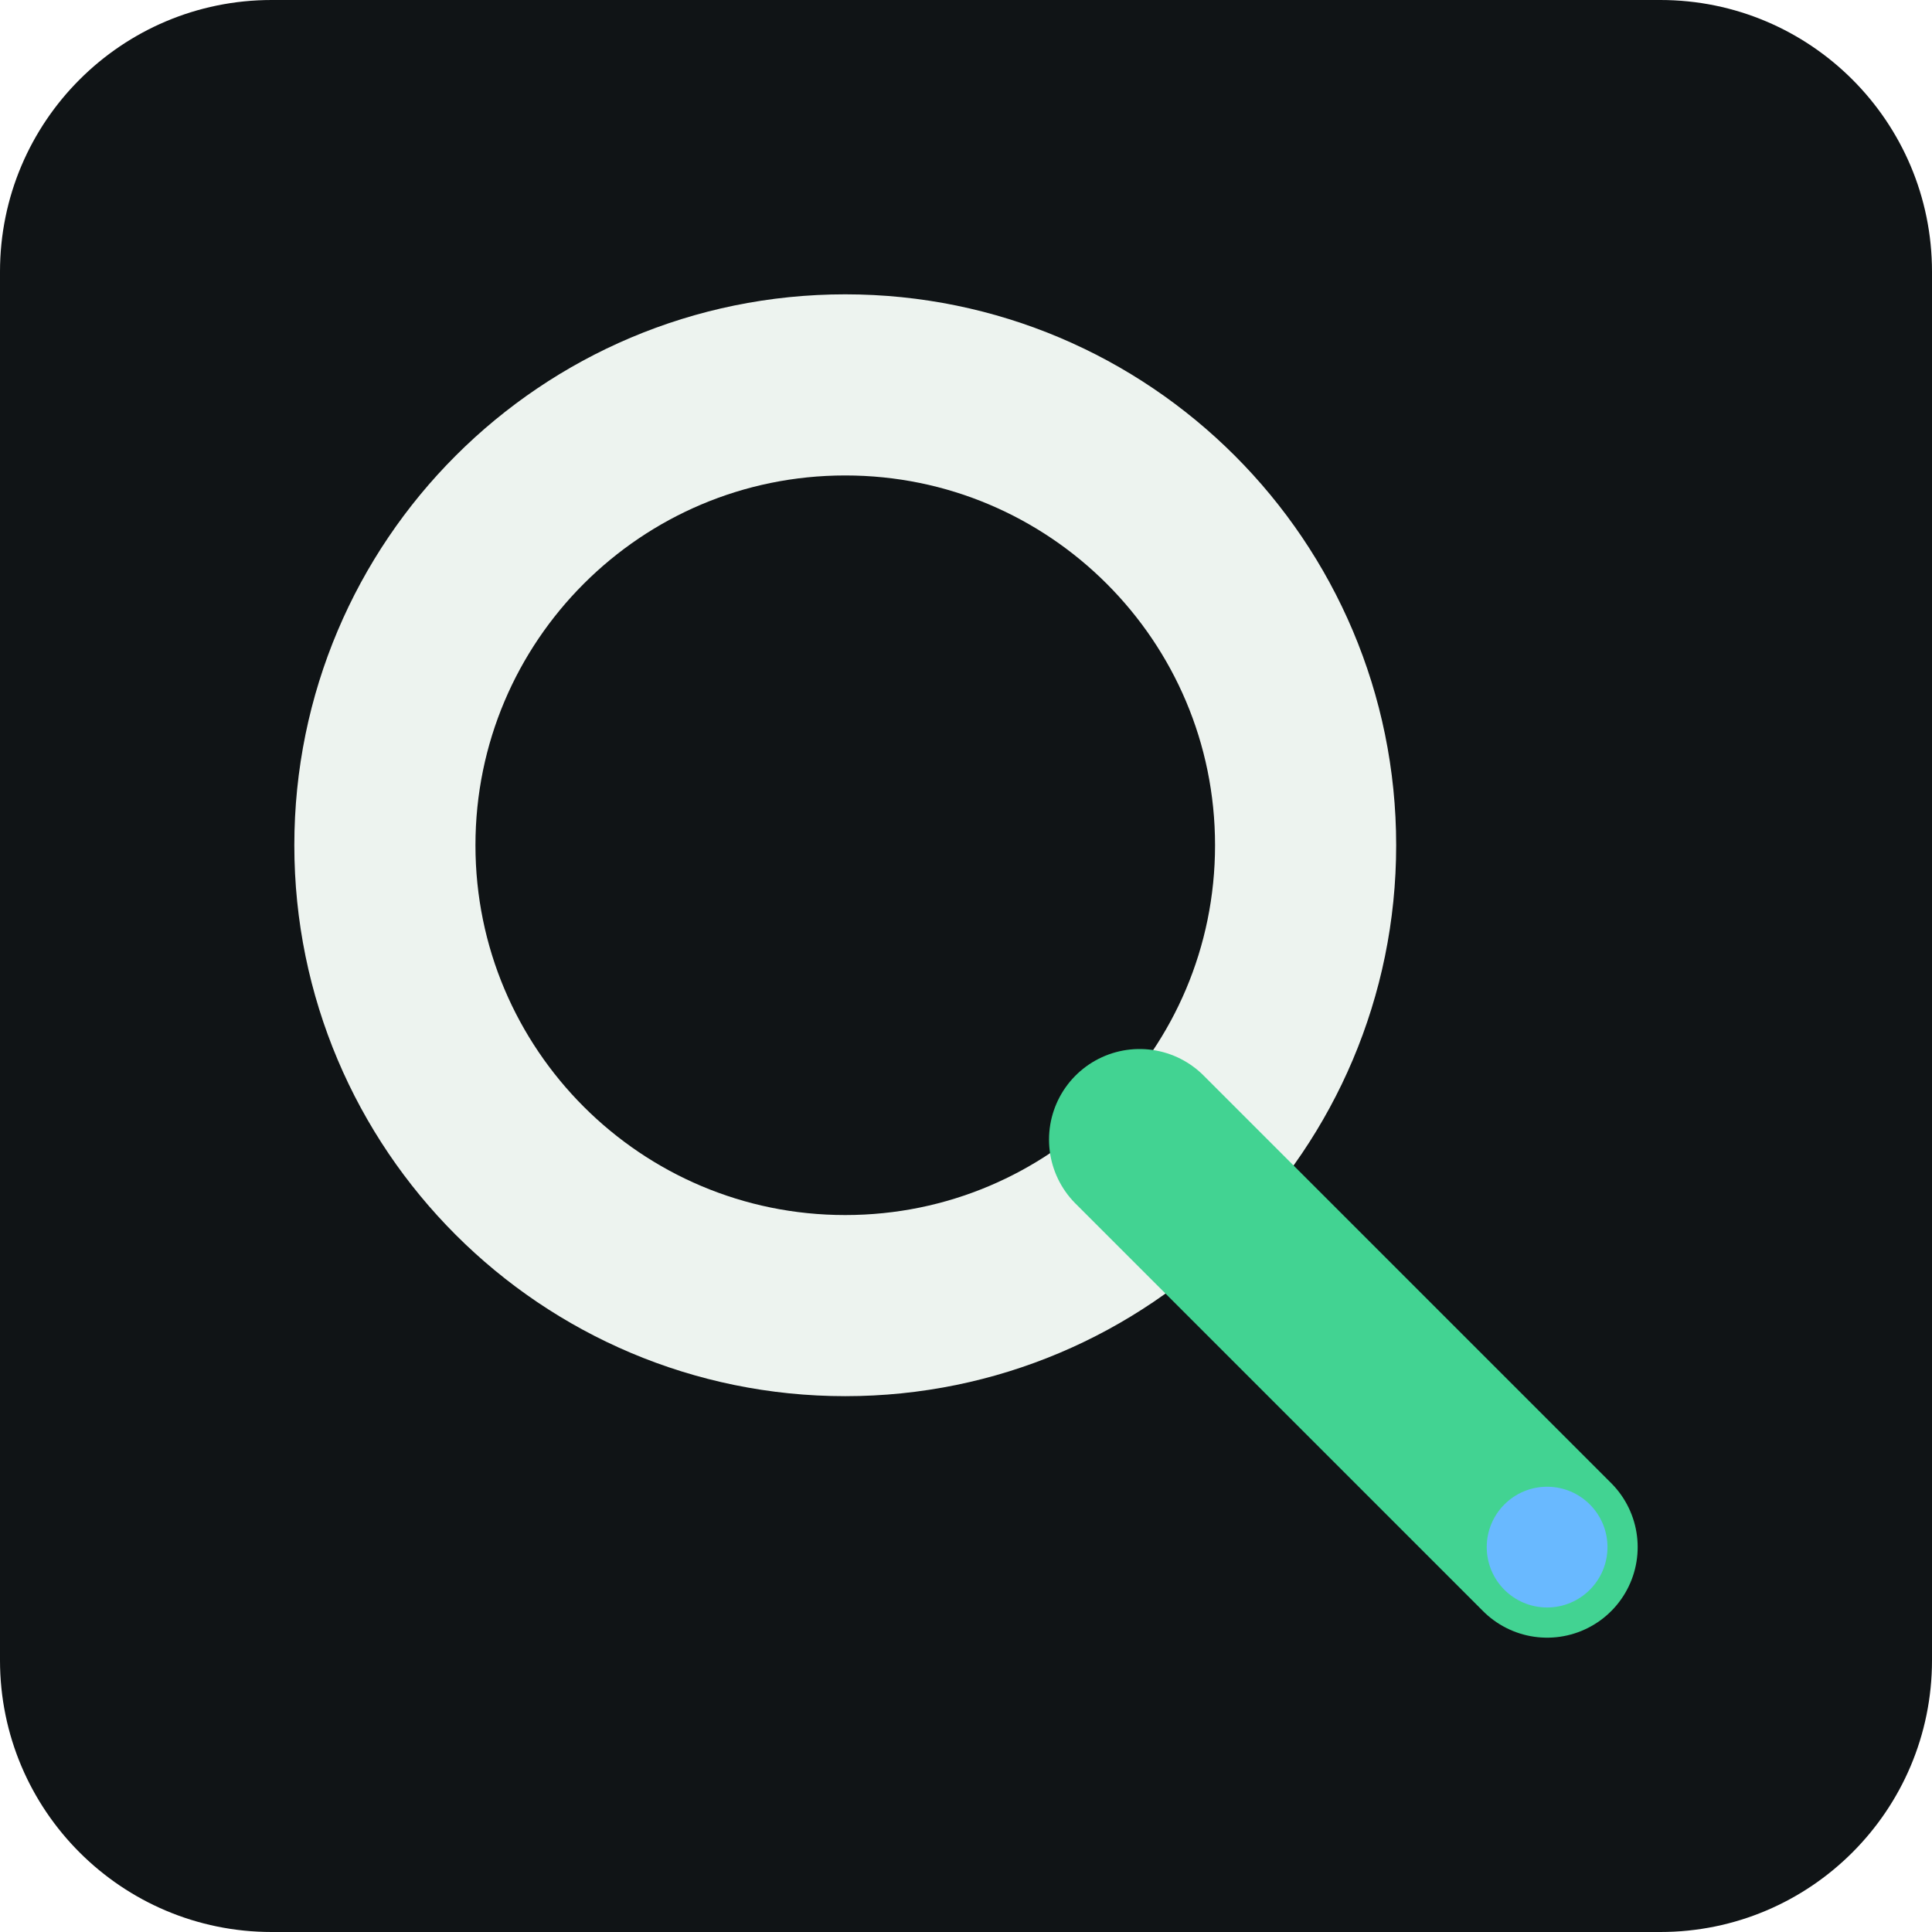
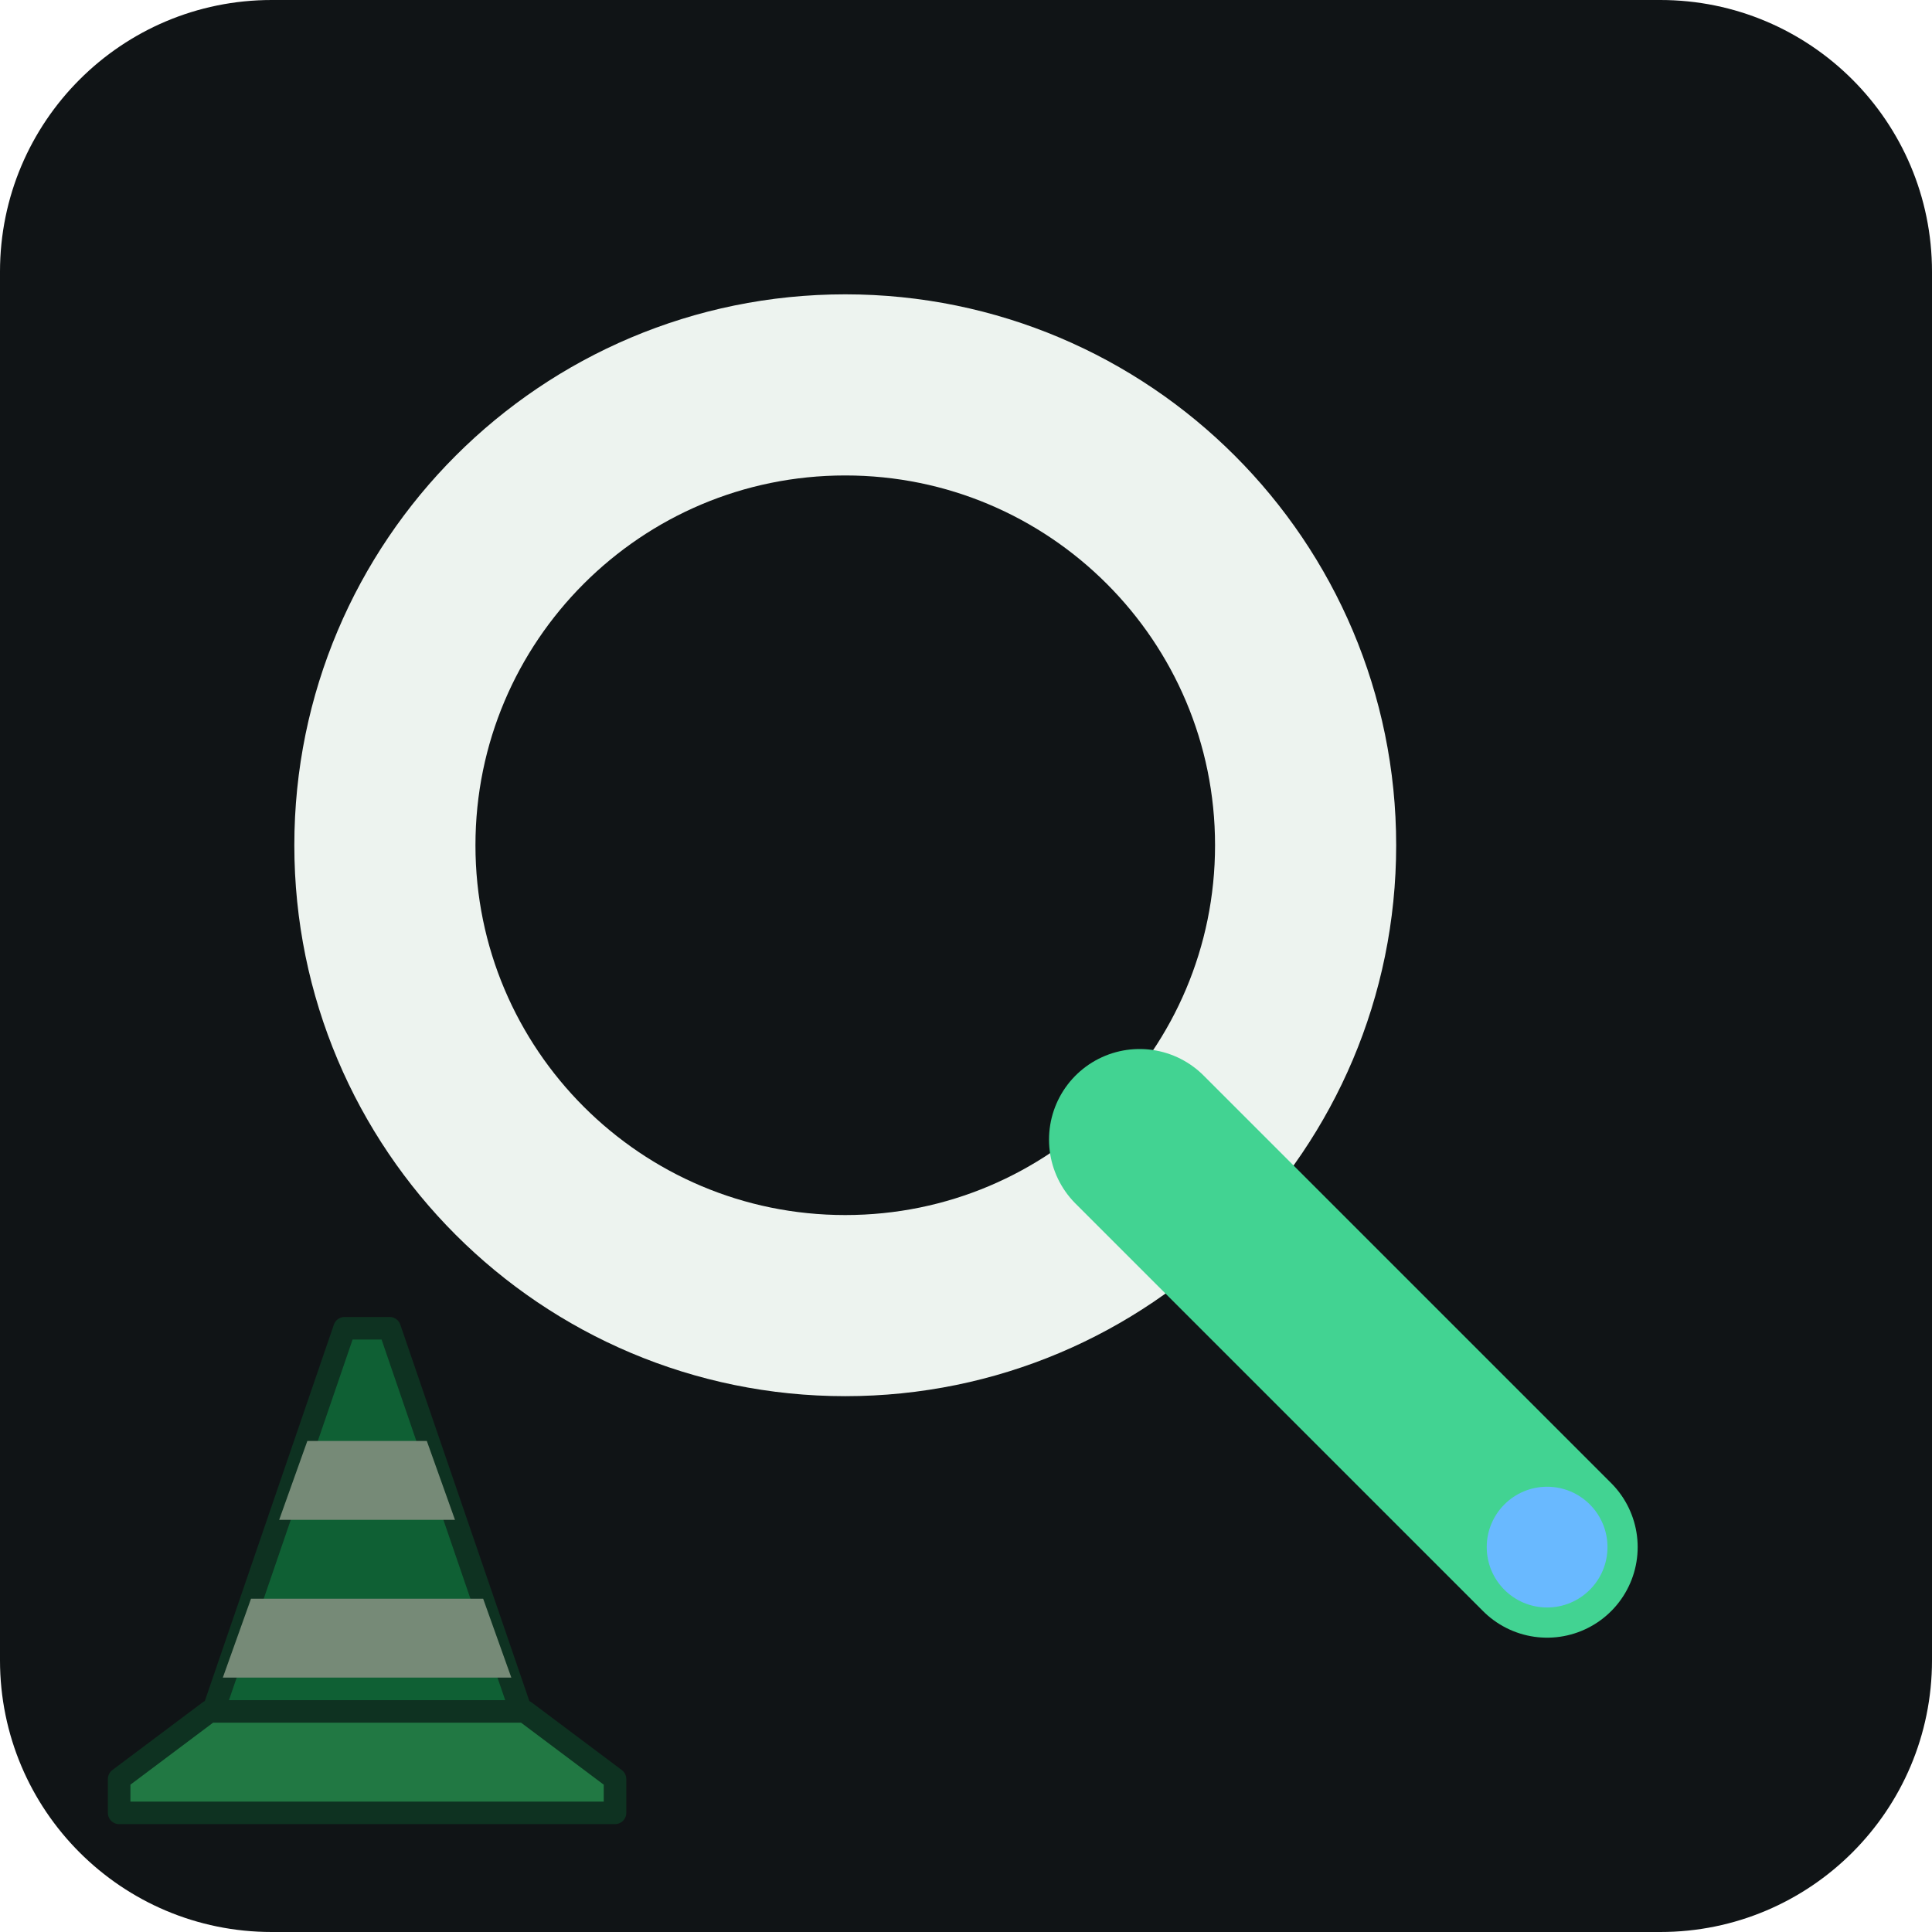
<svg xmlns="http://www.w3.org/2000/svg" viewBox="0 0 256 256" role="img" aria-label="qord" width="512" height="512">
  <rect width="256" height="256" rx="36" fill="#101416" />
  <circle cx="112" cy="112" r="61" fill="none" stroke="#edf3ef" stroke-width="24" />
  <path d="M151 151L205 205" fill="none" stroke="#42d392" stroke-linecap="round" stroke-width="24" />
  <circle cx="205" cy="205" r="8" fill="#69b9ff" />
+   <svg viewBox="0 0 48 48" x="12.8" y="171.52" width="71.68" height="71.68" opacity="0.5" data-mark="testnet4" aria-hidden="true">
+     <path fill="#0eab52" stroke="#0b4f2b" stroke-width="2" stroke-linejoin="round" d="M22 3h4l12 35H10L22 3Z" />
+     <path fill="#dbffd7" d="M18.7 13h10.6l2.5 7H16.2zm-5 14h20.6l2.5 7H11.2z" />
+     <path fill="#32dc70" stroke="#0b4f2b" stroke-width="2" stroke-linejoin="round" d="M10 37h28l8 6v3H2v-3z" />
+   </svg>
</svg>
